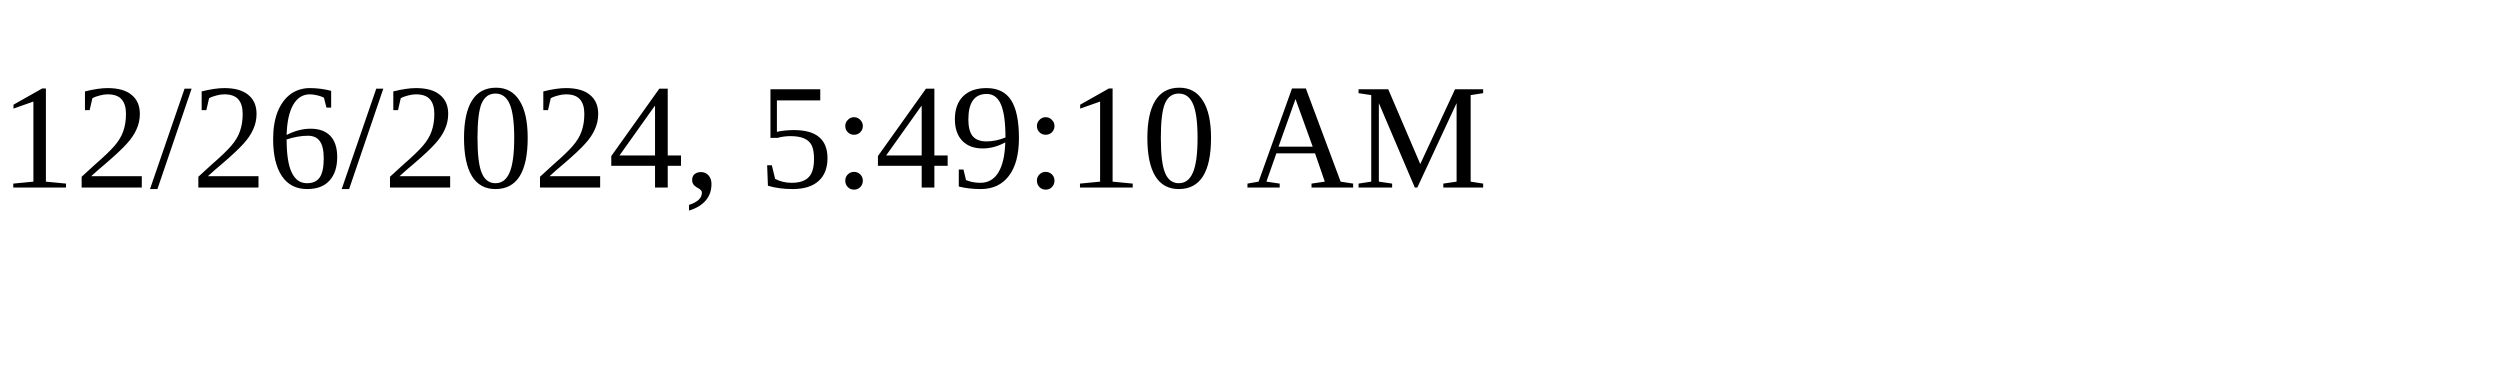
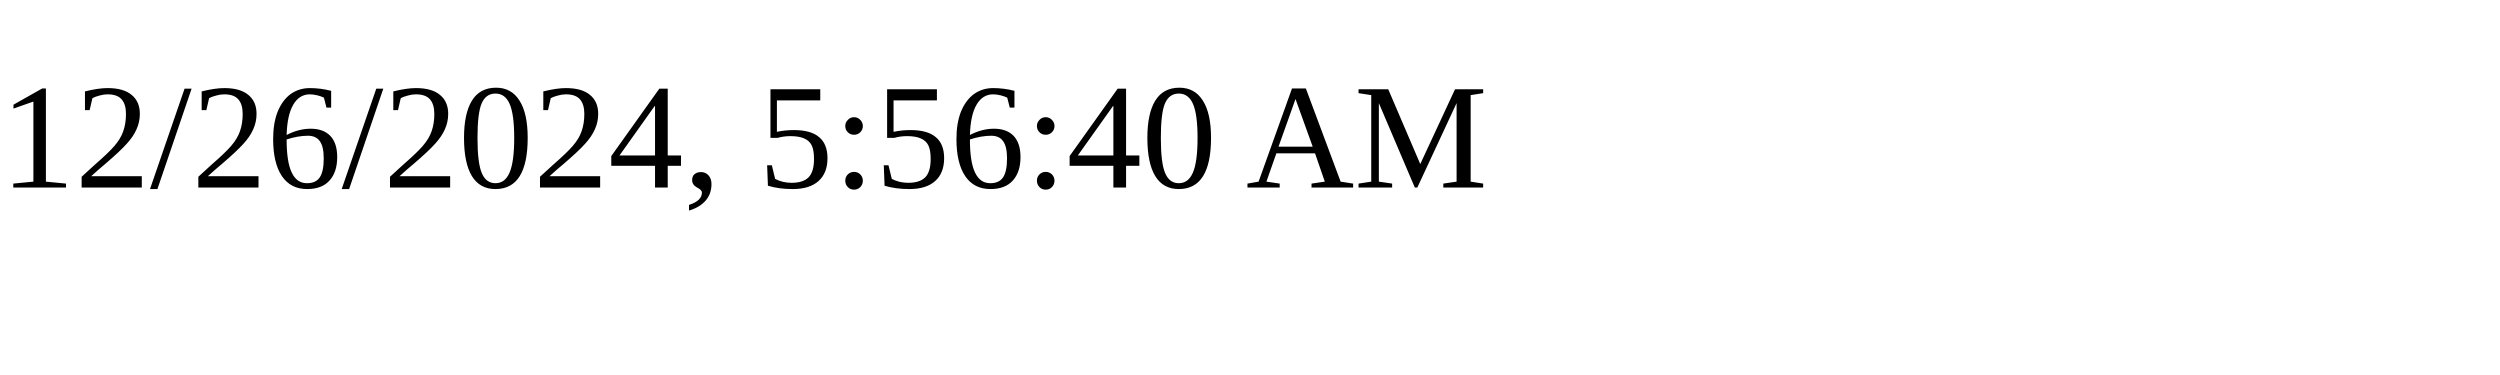
<svg xmlns="http://www.w3.org/2000/svg" height="30" width="200">
-   <text x="0" y="15">12/26/2024, 5:49:10 AM</text>
+   <text x="0" y="15">12/26/2024, 5:56:40 AM</text>
</svg>
